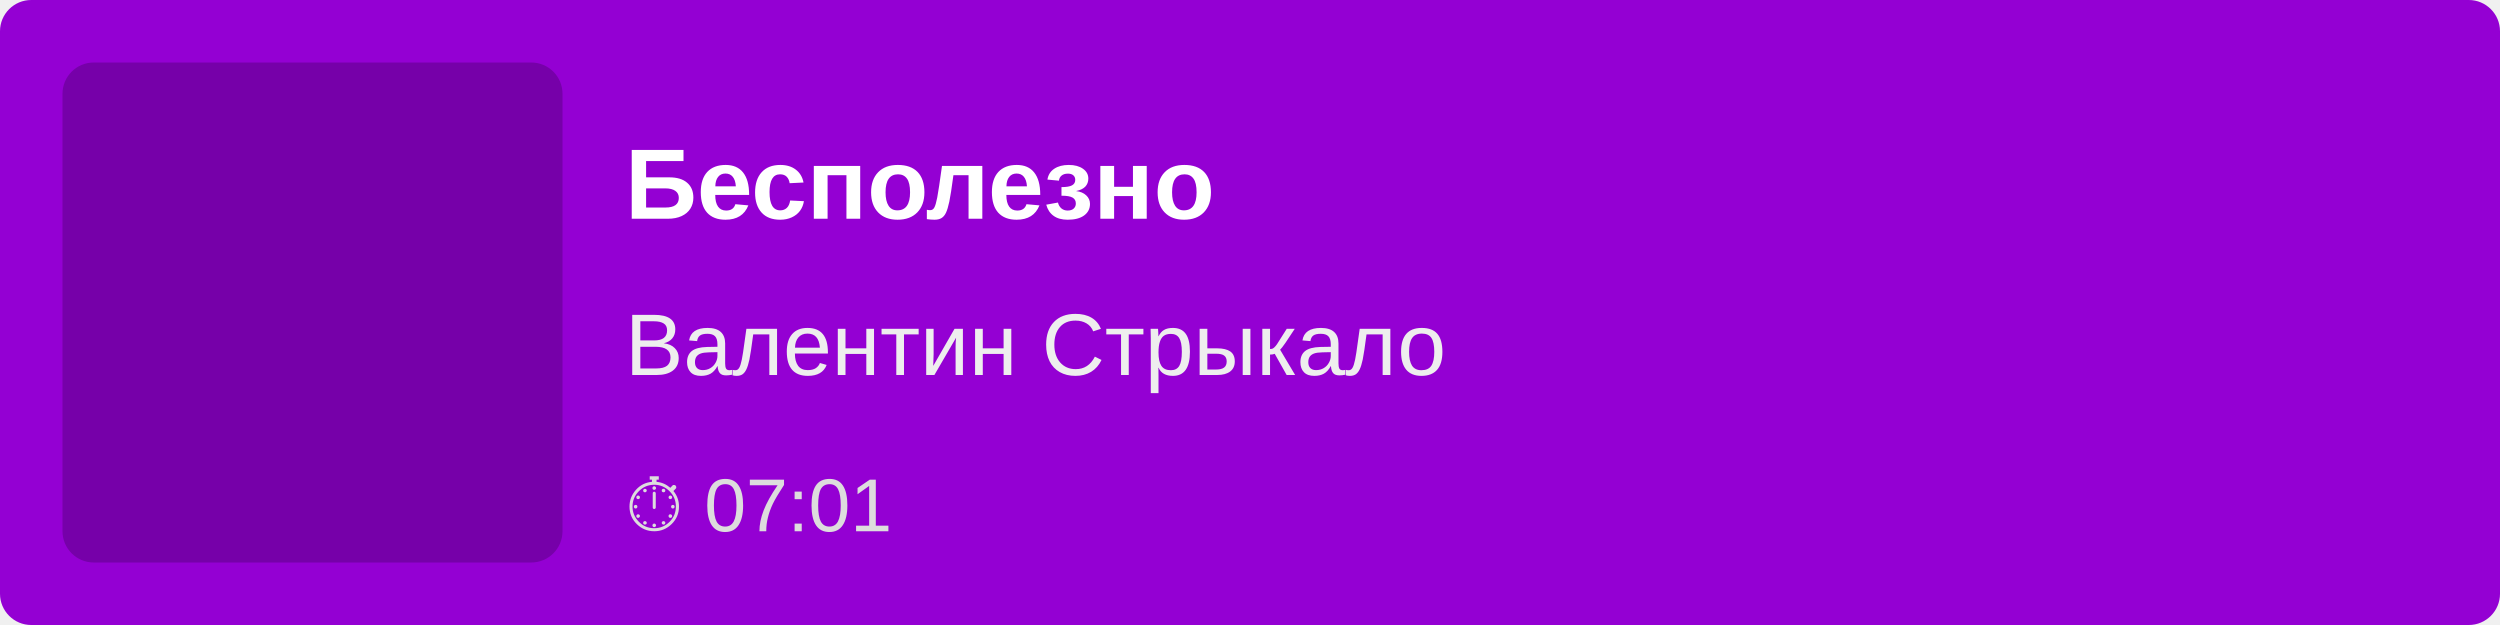
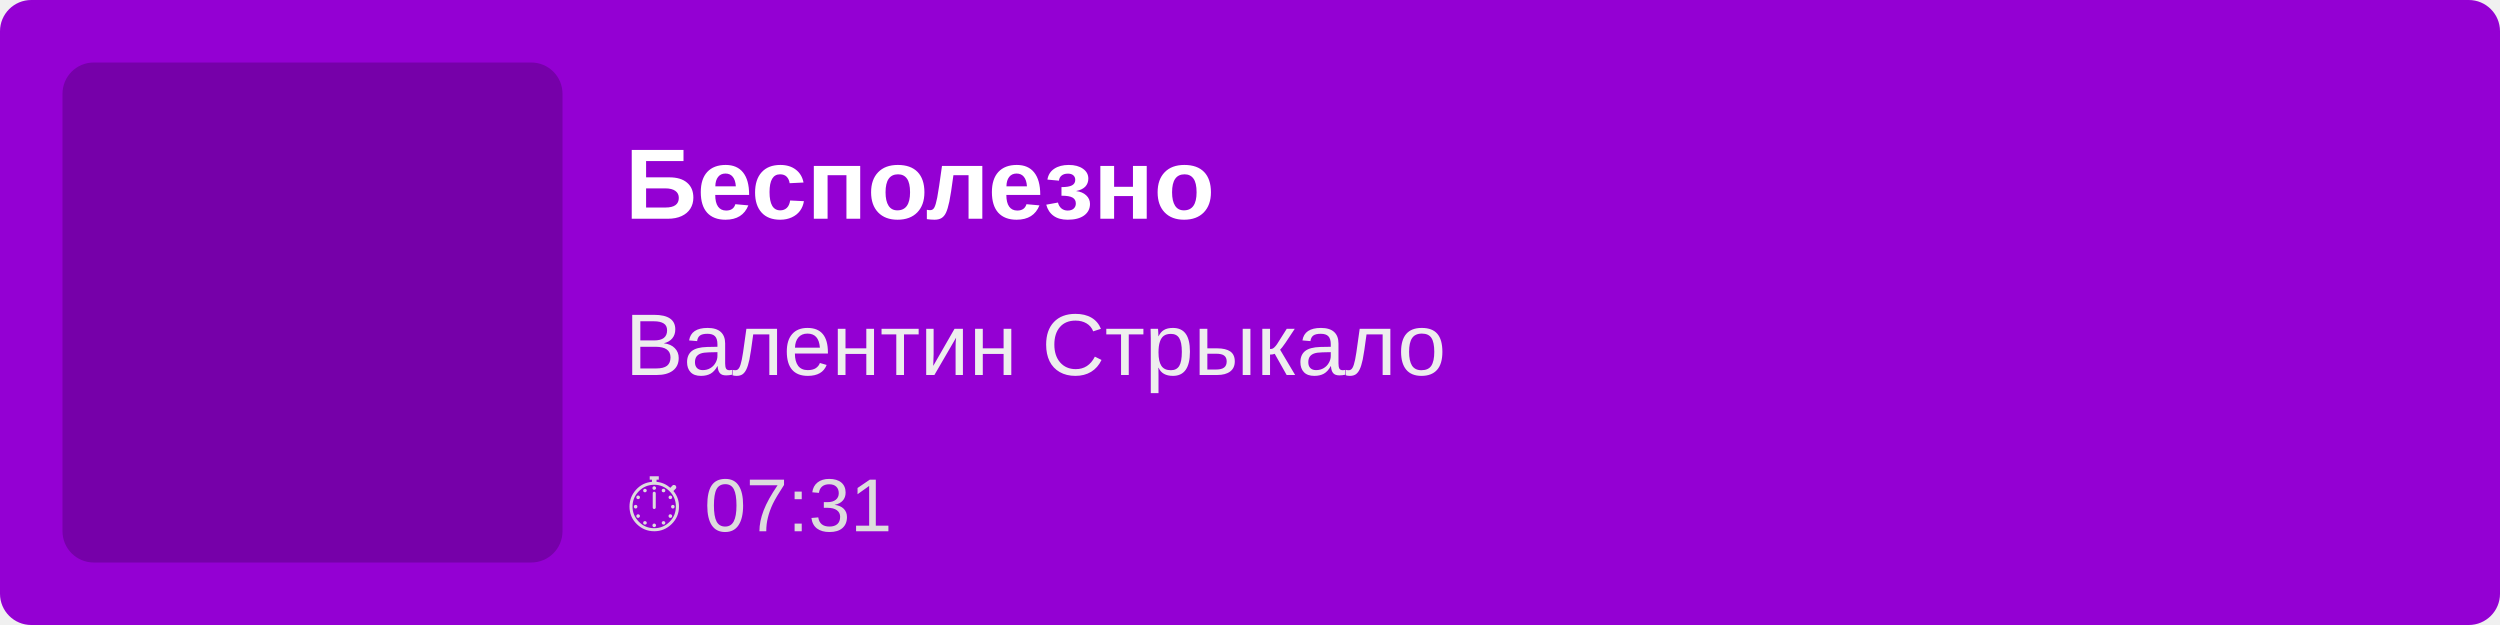
<svg xmlns="http://www.w3.org/2000/svg" width="400" height="100">
  <rect width="100%" height="100%" fill="#9400D3" rx="5" />
  <rect x="10" y="10" width="80" height="80" fill="rgba(0,0,0,0.2)" rx="5" />
  <text x="100" y="35" font-family="Arial, sans-serif" font-size="16" fill="white" font-weight="bold">
        Бесполезно
    </text>
  <text x="100" y="60" font-family="Arial, sans-serif" font-size="14" fill="#EEE">
        Валентин Стрыкало
    </text>
  <text x="100" y="85" font-family="Arial, sans-serif" font-size="12" fill="#DDD">
-         ⏱ 07:01
+         ⏱ 07:31
    </text>
</svg>
